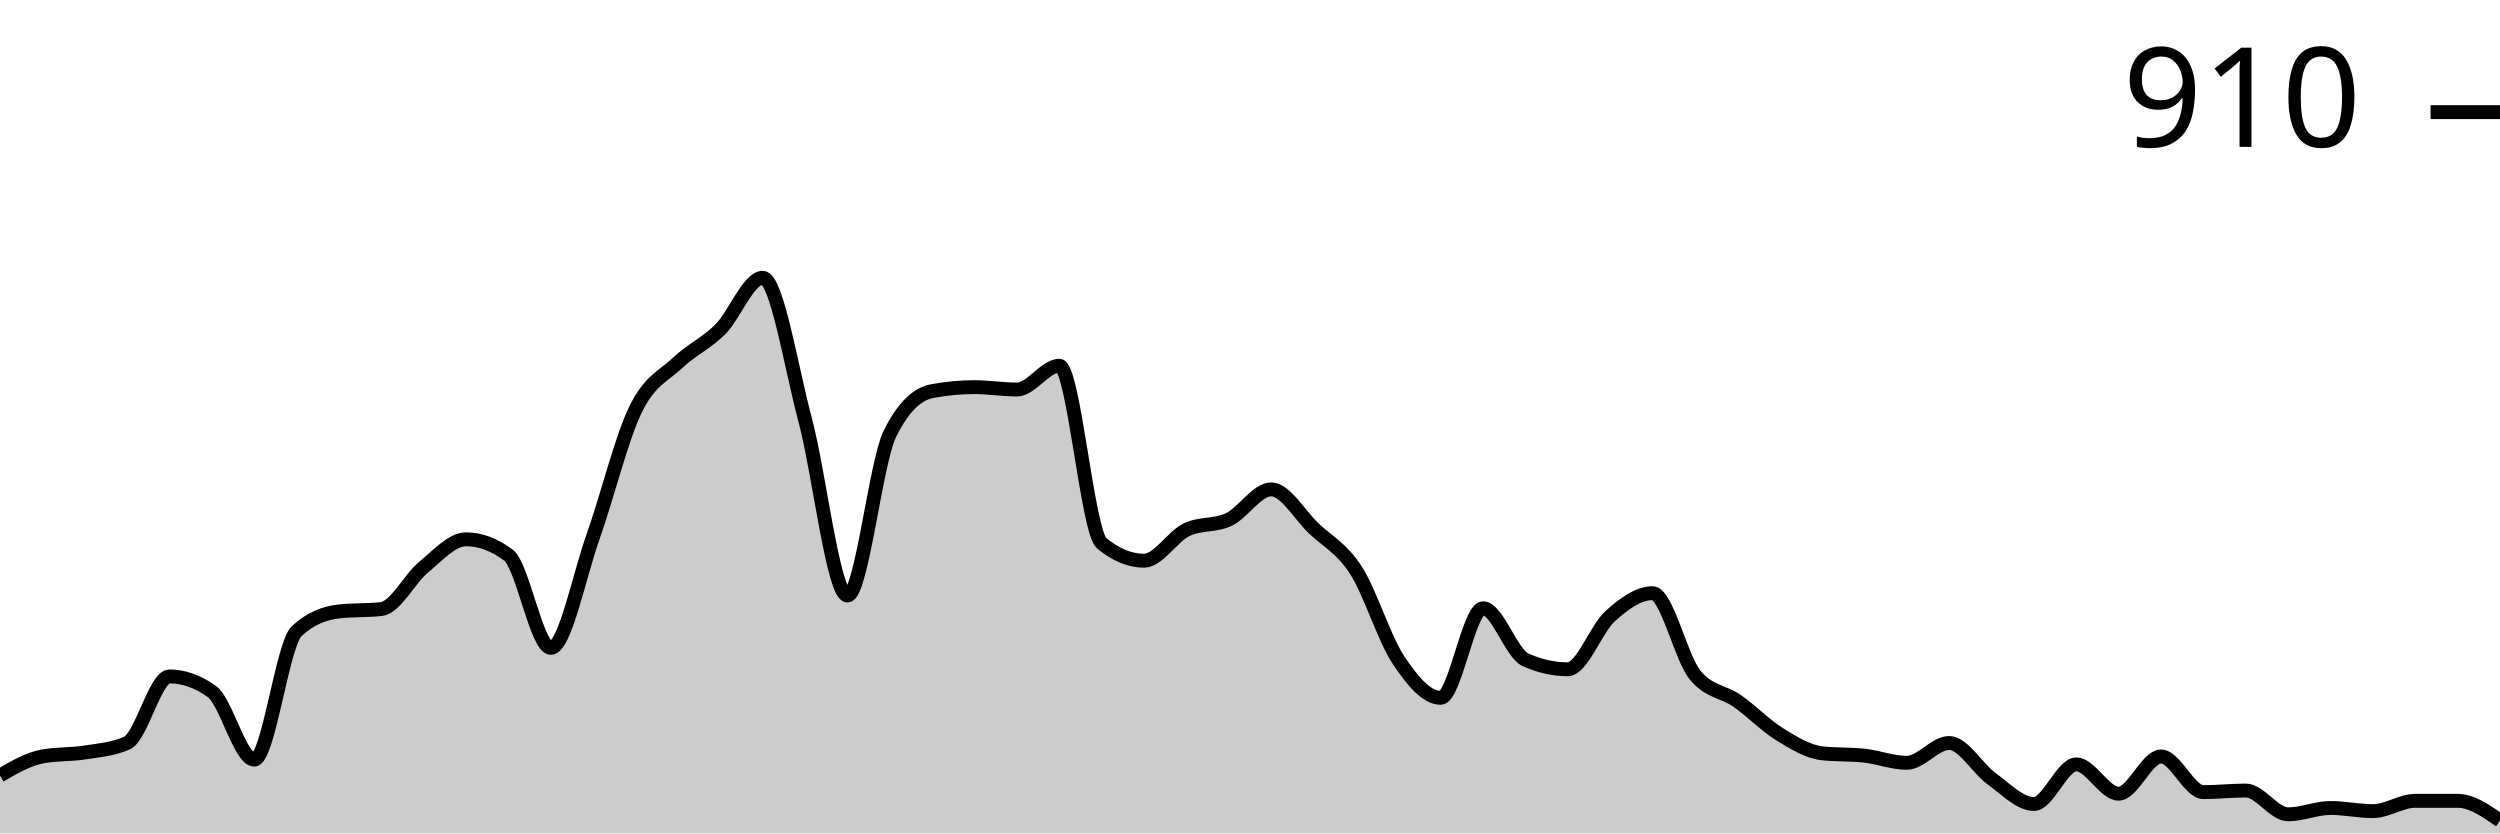
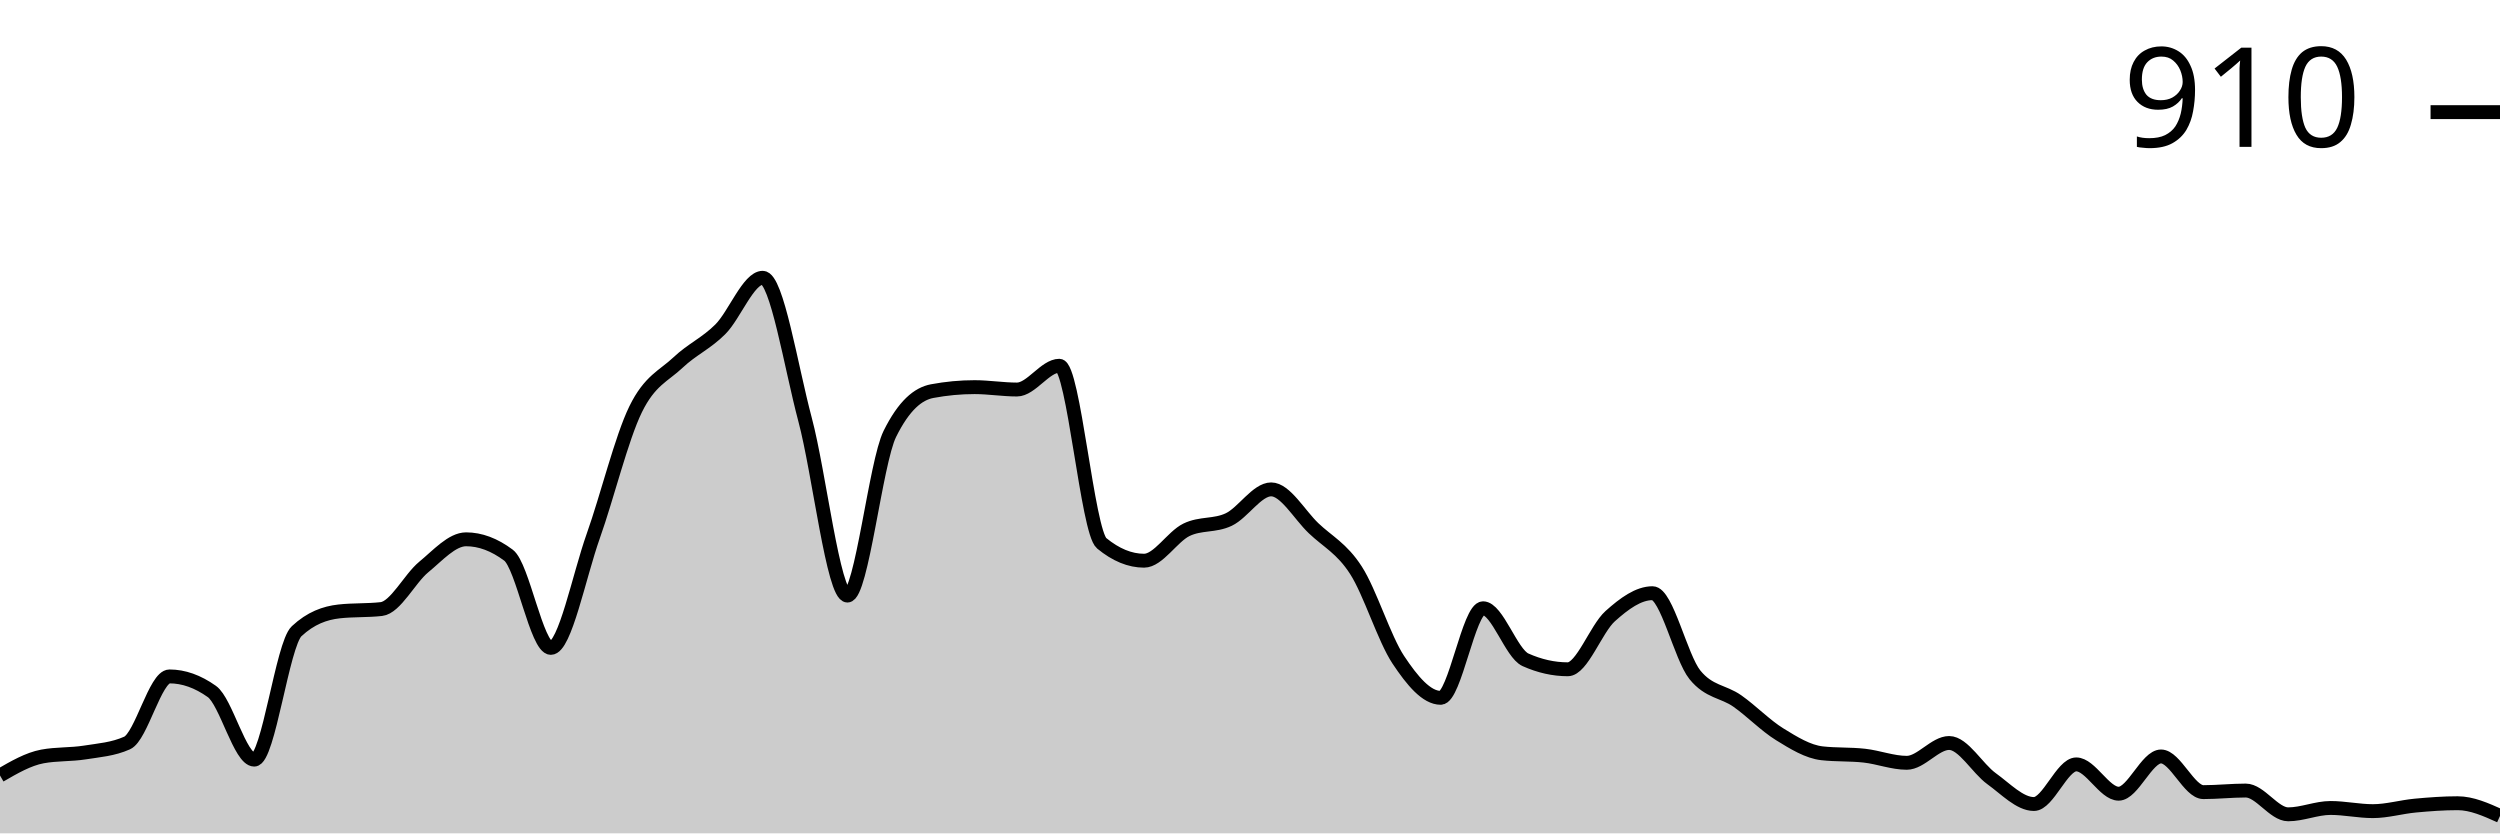
<svg xmlns="http://www.w3.org/2000/svg" viewBox="0 0 180 60">
  <g transform="translate(0,20)">
-     <path class="area" fill="rgba(0, 0, 0, 0.2)" d="M0,35.835C1.017,35.245,2.034,34.655,3.051,34.465C4.068,34.275,5.085,34.341,6.102,34.18C7.119,34.018,8.136,33.951,9.153,33.495C10.169,33.039,11.186,28.702,12.203,28.702C13.22,28.702,14.237,29.063,15.254,29.786C16.271,30.509,17.288,34.693,18.305,34.693C19.322,34.693,20.339,26.4,21.356,25.449C22.373,24.498,23.39,24.137,24.407,24.023C25.424,23.909,26.441,23.966,27.458,23.852C28.475,23.738,29.492,21.664,30.508,20.827C31.525,19.99,32.542,18.83,33.559,18.83C34.576,18.83,35.593,19.211,36.61,19.971C37.627,20.732,38.644,26.648,39.661,26.648C40.678,26.648,41.695,21.465,42.712,18.602C43.729,15.739,44.746,11.555,45.763,9.472C46.78,7.389,47.797,7.066,48.814,6.106C49.831,5.145,50.847,4.727,51.864,3.709C52.881,2.691,53.898,0,54.915,0C55.932,0,56.949,6.4,57.966,10.214C58.983,14.028,60,22.882,61.017,22.882C62.034,22.882,63.051,13.295,64.068,11.241C65.085,9.187,66.102,8.35,67.119,8.16C68.136,7.97,69.153,7.874,70.169,7.874C71.186,7.874,72.203,8.046,73.22,8.046C74.237,8.046,75.254,6.334,76.271,6.334C77.288,6.334,78.305,18.279,79.322,19.116C80.339,19.952,81.356,20.371,82.373,20.371C83.39,20.371,84.407,18.64,85.424,18.146C86.441,17.651,87.458,17.889,88.475,17.404C89.492,16.919,90.508,15.235,91.525,15.235C92.542,15.235,93.559,17.061,94.576,18.031C95.593,19.001,96.61,19.477,97.627,21.056C98.644,22.634,99.661,25.972,100.678,27.504C101.695,29.035,102.712,30.243,103.729,30.243C104.746,30.243,105.763,23.795,106.78,23.795C107.797,23.795,108.814,27.047,109.831,27.504C110.847,27.96,111.864,28.188,112.881,28.188C113.898,28.188,114.915,25.278,115.932,24.365C116.949,23.452,117.966,22.71,118.983,22.71C120,22.71,121.017,27.332,122.034,28.588C123.051,29.843,124.068,29.757,125.085,30.471C126.102,31.184,127.119,32.24,128.136,32.867C129.153,33.495,130.169,34.123,131.186,34.237C132.203,34.351,133.22,34.294,134.237,34.408C135.254,34.522,136.271,34.922,137.288,34.922C138.305,34.922,139.322,33.495,140.339,33.495C141.356,33.495,142.373,35.33,143.39,36.063C144.407,36.795,145.424,37.889,146.441,37.889C147.458,37.889,148.475,35.036,149.492,35.036C150.508,35.036,151.525,37.147,152.542,37.147C153.559,37.147,154.576,34.465,155.593,34.465C156.61,34.465,157.627,37.033,158.644,37.033C159.661,37.033,160.678,36.919,161.695,36.919C162.712,36.919,163.729,38.631,164.746,38.631C165.763,38.631,166.78,38.174,167.797,38.174C168.814,38.174,169.831,38.402,170.847,38.402C171.864,38.402,172.881,37.66,173.898,37.66C174.915,37.66,175.932,37.66,176.949,37.66C177.966,37.66,178.983,38.374,180,39.087L180,40C178.983,40,177.966,40,176.949,40C175.932,40,174.915,40,173.898,40C172.881,40,171.864,40,170.847,40C169.831,40,168.814,40,167.797,40C166.78,40,165.763,40,164.746,40C163.729,40,162.712,40,161.695,40C160.678,40,159.661,40,158.644,40C157.627,40,156.61,40,155.593,40C154.576,40,153.559,40,152.542,40C151.525,40,150.508,40,149.492,40C148.475,40,147.458,40,146.441,40C145.424,40,144.407,40,143.39,40C142.373,40,141.356,40,140.339,40C139.322,40,138.305,40,137.288,40C136.271,40,135.254,40,134.237,40C133.22,40,132.203,40,131.186,40C130.169,40,129.153,40,128.136,40C127.119,40,126.102,40,125.085,40C124.068,40,123.051,40,122.034,40C121.017,40,120,40,118.983,40C117.966,40,116.949,40,115.932,40C114.915,40,113.898,40,112.881,40C111.864,40,110.847,40,109.831,40C108.814,40,107.797,40,106.78,40C105.763,40,104.746,40,103.729,40C102.712,40,101.695,40,100.678,40C99.661,40,98.644,40,97.627,40C96.61,40,95.593,40,94.576,40C93.559,40,92.542,40,91.525,40C90.508,40,89.492,40,88.475,40C87.458,40,86.441,40,85.424,40C84.407,40,83.39,40,82.373,40C81.356,40,80.339,40,79.322,40C78.305,40,77.288,40,76.271,40C75.254,40,74.237,40,73.22,40C72.203,40,71.186,40,70.169,40C69.153,40,68.136,40,67.119,40C66.102,40,65.085,40,64.068,40C63.051,40,62.034,40,61.017,40C60,40,58.983,40,57.966,40C56.949,40,55.932,40,54.915,40C53.898,40,52.881,40,51.864,40C50.847,40,49.831,40,48.814,40C47.797,40,46.78,40,45.763,40C44.746,40,43.729,40,42.712,40C41.695,40,40.678,40,39.661,40C38.644,40,37.627,40,36.61,40C35.593,40,34.576,40,33.559,40C32.542,40,31.525,40,30.508,40C29.492,40,28.475,40,27.458,40C26.441,40,25.424,40,24.407,40C23.39,40,22.373,40,21.356,40C20.339,40,19.322,40,18.305,40C17.288,40,16.271,40,15.254,40C14.237,40,13.22,40,12.203,40C11.186,40,10.169,40,9.153,40C8.136,40,7.119,40,6.102,40C5.085,40,4.068,40,3.051,40C2.034,40,1.017,40,0,40Z" />
-     <path class="line" stroke="black" fill="none" d="M0,35.835C1.017,35.245,2.034,34.655,3.051,34.465C4.068,34.275,5.085,34.341,6.102,34.18C7.119,34.018,8.136,33.951,9.153,33.495C10.169,33.039,11.186,28.702,12.203,28.702C13.22,28.702,14.237,29.063,15.254,29.786C16.271,30.509,17.288,34.693,18.305,34.693C19.322,34.693,20.339,26.4,21.356,25.449C22.373,24.498,23.39,24.137,24.407,24.023C25.424,23.909,26.441,23.966,27.458,23.852C28.475,23.738,29.492,21.664,30.508,20.827C31.525,19.99,32.542,18.83,33.559,18.83C34.576,18.83,35.593,19.211,36.61,19.971C37.627,20.732,38.644,26.648,39.661,26.648C40.678,26.648,41.695,21.465,42.712,18.602C43.729,15.739,44.746,11.555,45.763,9.472C46.78,7.389,47.797,7.066,48.814,6.106C49.831,5.145,50.847,4.727,51.864,3.709C52.881,2.691,53.898,0,54.915,0C55.932,0,56.949,6.4,57.966,10.214C58.983,14.028,60,22.882,61.017,22.882C62.034,22.882,63.051,13.295,64.068,11.241C65.085,9.187,66.102,8.35,67.119,8.16C68.136,7.97,69.153,7.874,70.169,7.874C71.186,7.874,72.203,8.046,73.22,8.046C74.237,8.046,75.254,6.334,76.271,6.334C77.288,6.334,78.305,18.279,79.322,19.116C80.339,19.952,81.356,20.371,82.373,20.371C83.39,20.371,84.407,18.64,85.424,18.146C86.441,17.651,87.458,17.889,88.475,17.404C89.492,16.919,90.508,15.235,91.525,15.235C92.542,15.235,93.559,17.061,94.576,18.031C95.593,19.001,96.61,19.477,97.627,21.056C98.644,22.634,99.661,25.972,100.678,27.504C101.695,29.035,102.712,30.243,103.729,30.243C104.746,30.243,105.763,23.795,106.78,23.795C107.797,23.795,108.814,27.047,109.831,27.504C110.847,27.96,111.864,28.188,112.881,28.188C113.898,28.188,114.915,25.278,115.932,24.365C116.949,23.452,117.966,22.71,118.983,22.71C120,22.71,121.017,27.332,122.034,28.588C123.051,29.843,124.068,29.757,125.085,30.471C126.102,31.184,127.119,32.24,128.136,32.867C129.153,33.495,130.169,34.123,131.186,34.237C132.203,34.351,133.22,34.294,134.237,34.408C135.254,34.522,136.271,34.922,137.288,34.922C138.305,34.922,139.322,33.495,140.339,33.495C141.356,33.495,142.373,35.33,143.39,36.063C144.407,36.795,145.424,37.889,146.441,37.889C147.458,37.889,148.475,35.036,149.492,35.036C150.508,35.036,151.525,37.147,152.542,37.147C153.559,37.147,154.576,34.465,155.593,34.465C156.61,34.465,157.627,37.033,158.644,37.033C159.661,37.033,160.678,36.919,161.695,36.919C162.712,36.919,163.729,38.631,164.746,38.631C165.763,38.631,166.78,38.174,167.797,38.174C168.814,38.174,169.831,38.402,170.847,38.402C171.864,38.402,172.881,37.66,173.898,37.66C174.915,37.66,175.932,37.66,176.949,37.66C177.966,37.66,178.983,38.374,180,39.087" />
+     <path class="area" fill="rgba(0, 0, 0, 0.2)" d="M0,35.835C1.017,35.245,2.034,34.655,3.051,34.465C4.068,34.275,5.085,34.341,6.102,34.18C7.119,34.018,8.136,33.951,9.153,33.495C10.169,33.039,11.186,28.702,12.203,28.702C13.22,28.702,14.237,29.063,15.254,29.786C16.271,30.509,17.288,34.693,18.305,34.693C19.322,34.693,20.339,26.4,21.356,25.449C22.373,24.498,23.39,24.137,24.407,24.023C25.424,23.909,26.441,23.966,27.458,23.852C28.475,23.738,29.492,21.664,30.508,20.827C31.525,19.99,32.542,18.83,33.559,18.83C34.576,18.83,35.593,19.211,36.61,19.971C37.627,20.732,38.644,26.648,39.661,26.648C40.678,26.648,41.695,21.465,42.712,18.602C43.729,15.739,44.746,11.555,45.763,9.472C46.78,7.389,47.797,7.066,48.814,6.106C49.831,5.145,50.847,4.727,51.864,3.709C52.881,2.691,53.898,0,54.915,0C55.932,0,56.949,6.4,57.966,10.214C58.983,14.028,60,22.882,61.017,22.882C62.034,22.882,63.051,13.295,64.068,11.241C65.085,9.187,66.102,8.35,67.119,8.16C68.136,7.97,69.153,7.874,70.169,7.874C71.186,7.874,72.203,8.046,73.22,8.046C74.237,8.046,75.254,6.334,76.271,6.334C77.288,6.334,78.305,18.279,79.322,19.116C80.339,19.952,81.356,20.371,82.373,20.371C83.39,20.371,84.407,18.64,85.424,18.146C86.441,17.651,87.458,17.889,88.475,17.404C89.492,16.919,90.508,15.235,91.525,15.235C92.542,15.235,93.559,17.061,94.576,18.031C95.593,19.001,96.61,19.477,97.627,21.056C98.644,22.634,99.661,25.972,100.678,27.504C101.695,29.035,102.712,30.243,103.729,30.243C104.746,30.243,105.763,23.795,106.78,23.795C107.797,23.795,108.814,27.047,109.831,27.504C110.847,27.96,111.864,28.188,112.881,28.188C113.898,28.188,114.915,25.278,115.932,24.365C116.949,23.452,117.966,22.71,118.983,22.71C120,22.71,121.017,27.332,122.034,28.588C123.051,29.843,124.068,29.757,125.085,30.471C126.102,31.184,127.119,32.24,128.136,32.867C129.153,33.495,130.169,34.123,131.186,34.237C132.203,34.351,133.22,34.294,134.237,34.408C135.254,34.522,136.271,34.922,137.288,34.922C138.305,34.922,139.322,33.495,140.339,33.495C141.356,33.495,142.373,35.33,143.39,36.063C144.407,36.795,145.424,37.889,146.441,37.889C147.458,37.889,148.475,35.036,149.492,35.036C150.508,35.036,151.525,37.147,152.542,37.147C153.559,37.147,154.576,34.465,155.593,34.465C156.61,34.465,157.627,37.033,158.644,37.033C159.661,37.033,160.678,36.919,161.695,36.919C162.712,36.919,163.729,38.631,164.746,38.631C165.763,38.631,166.78,38.174,167.797,38.174C168.814,38.174,169.831,38.402,170.847,38.402C171.864,38.402,172.881,38.098,173.898,38.003C174.915,37.908,175.932,37.832,176.949,37.832C177.966,37.832,178.983,38.288,180,38.745L180,40C178.983,40,177.966,40,176.949,40C175.932,40,174.915,40,173.898,40C172.881,40,171.864,40,170.847,40C169.831,40,168.814,40,167.797,40C166.78,40,165.763,40,164.746,40C163.729,40,162.712,40,161.695,40C160.678,40,159.661,40,158.644,40C157.627,40,156.61,40,155.593,40C154.576,40,153.559,40,152.542,40C151.525,40,150.508,40,149.492,40C148.475,40,147.458,40,146.441,40C145.424,40,144.407,40,143.39,40C142.373,40,141.356,40,140.339,40C139.322,40,138.305,40,137.288,40C136.271,40,135.254,40,134.237,40C133.22,40,132.203,40,131.186,40C130.169,40,129.153,40,128.136,40C127.119,40,126.102,40,125.085,40C124.068,40,123.051,40,122.034,40C121.017,40,120,40,118.983,40C117.966,40,116.949,40,115.932,40C114.915,40,113.898,40,112.881,40C111.864,40,110.847,40,109.831,40C108.814,40,107.797,40,106.78,40C105.763,40,104.746,40,103.729,40C102.712,40,101.695,40,100.678,40C99.661,40,98.644,40,97.627,40C96.61,40,95.593,40,94.576,40C93.559,40,92.542,40,91.525,40C90.508,40,89.492,40,88.475,40C87.458,40,86.441,40,85.424,40C84.407,40,83.39,40,82.373,40C81.356,40,80.339,40,79.322,40C78.305,40,77.288,40,76.271,40C75.254,40,74.237,40,73.22,40C72.203,40,71.186,40,70.169,40C69.153,40,68.136,40,67.119,40C66.102,40,65.085,40,64.068,40C63.051,40,62.034,40,61.017,40C60,40,58.983,40,57.966,40C56.949,40,55.932,40,54.915,40C53.898,40,52.881,40,51.864,40C50.847,40,49.831,40,48.814,40C47.797,40,46.78,40,45.763,40C44.746,40,43.729,40,42.712,40C41.695,40,40.678,40,39.661,40C38.644,40,37.627,40,36.61,40C35.593,40,34.576,40,33.559,40C32.542,40,31.525,40,30.508,40C29.492,40,28.475,40,27.458,40C26.441,40,25.424,40,24.407,40C23.39,40,22.373,40,21.356,40C20.339,40,19.322,40,18.305,40C17.288,40,16.271,40,15.254,40C14.237,40,13.22,40,12.203,40C11.186,40,10.169,40,9.153,40C8.136,40,7.119,40,6.102,40C5.085,40,4.068,40,3.051,40C2.034,40,1.017,40,0,40Z" />
+     <path class="line" stroke="black" fill="none" d="M0,35.835C1.017,35.245,2.034,34.655,3.051,34.465C4.068,34.275,5.085,34.341,6.102,34.18C7.119,34.018,8.136,33.951,9.153,33.495C10.169,33.039,11.186,28.702,12.203,28.702C13.22,28.702,14.237,29.063,15.254,29.786C16.271,30.509,17.288,34.693,18.305,34.693C19.322,34.693,20.339,26.4,21.356,25.449C22.373,24.498,23.39,24.137,24.407,24.023C25.424,23.909,26.441,23.966,27.458,23.852C28.475,23.738,29.492,21.664,30.508,20.827C31.525,19.99,32.542,18.83,33.559,18.83C34.576,18.83,35.593,19.211,36.61,19.971C37.627,20.732,38.644,26.648,39.661,26.648C40.678,26.648,41.695,21.465,42.712,18.602C43.729,15.739,44.746,11.555,45.763,9.472C46.78,7.389,47.797,7.066,48.814,6.106C49.831,5.145,50.847,4.727,51.864,3.709C52.881,2.691,53.898,0,54.915,0C55.932,0,56.949,6.4,57.966,10.214C58.983,14.028,60,22.882,61.017,22.882C62.034,22.882,63.051,13.295,64.068,11.241C65.085,9.187,66.102,8.35,67.119,8.16C68.136,7.97,69.153,7.874,70.169,7.874C71.186,7.874,72.203,8.046,73.22,8.046C74.237,8.046,75.254,6.334,76.271,6.334C77.288,6.334,78.305,18.279,79.322,19.116C80.339,19.952,81.356,20.371,82.373,20.371C83.39,20.371,84.407,18.64,85.424,18.146C86.441,17.651,87.458,17.889,88.475,17.404C89.492,16.919,90.508,15.235,91.525,15.235C92.542,15.235,93.559,17.061,94.576,18.031C95.593,19.001,96.61,19.477,97.627,21.056C98.644,22.634,99.661,25.972,100.678,27.504C101.695,29.035,102.712,30.243,103.729,30.243C104.746,30.243,105.763,23.795,106.78,23.795C107.797,23.795,108.814,27.047,109.831,27.504C110.847,27.96,111.864,28.188,112.881,28.188C113.898,28.188,114.915,25.278,115.932,24.365C116.949,23.452,117.966,22.71,118.983,22.71C120,22.71,121.017,27.332,122.034,28.588C123.051,29.843,124.068,29.757,125.085,30.471C126.102,31.184,127.119,32.24,128.136,32.867C129.153,33.495,130.169,34.123,131.186,34.237C132.203,34.351,133.22,34.294,134.237,34.408C135.254,34.522,136.271,34.922,137.288,34.922C138.305,34.922,139.322,33.495,140.339,33.495C141.356,33.495,142.373,35.33,143.39,36.063C144.407,36.795,145.424,37.889,146.441,37.889C147.458,37.889,148.475,35.036,149.492,35.036C150.508,35.036,151.525,37.147,152.542,37.147C153.559,37.147,154.576,34.465,155.593,34.465C156.61,34.465,157.627,37.033,158.644,37.033C159.661,37.033,160.678,36.919,161.695,36.919C162.712,36.919,163.729,38.631,164.746,38.631C165.763,38.631,166.78,38.174,167.797,38.174C168.814,38.174,169.831,38.402,170.847,38.402C171.864,38.402,172.881,38.098,173.898,38.003C174.915,37.908,175.932,37.832,176.949,37.832C177.966,37.832,178.983,38.288,180,38.745" />
    <path class="axis-ceiling" stroke-width="1" stroke="black" fill="none" d="M175,-11.926L180,-11.926" />
    <text class="axis-ceiling-label" font-family="sans-serif" text-anchor="end" font-size="10px" x="170" y="-9.426">910</text>
  </g>
</svg>
